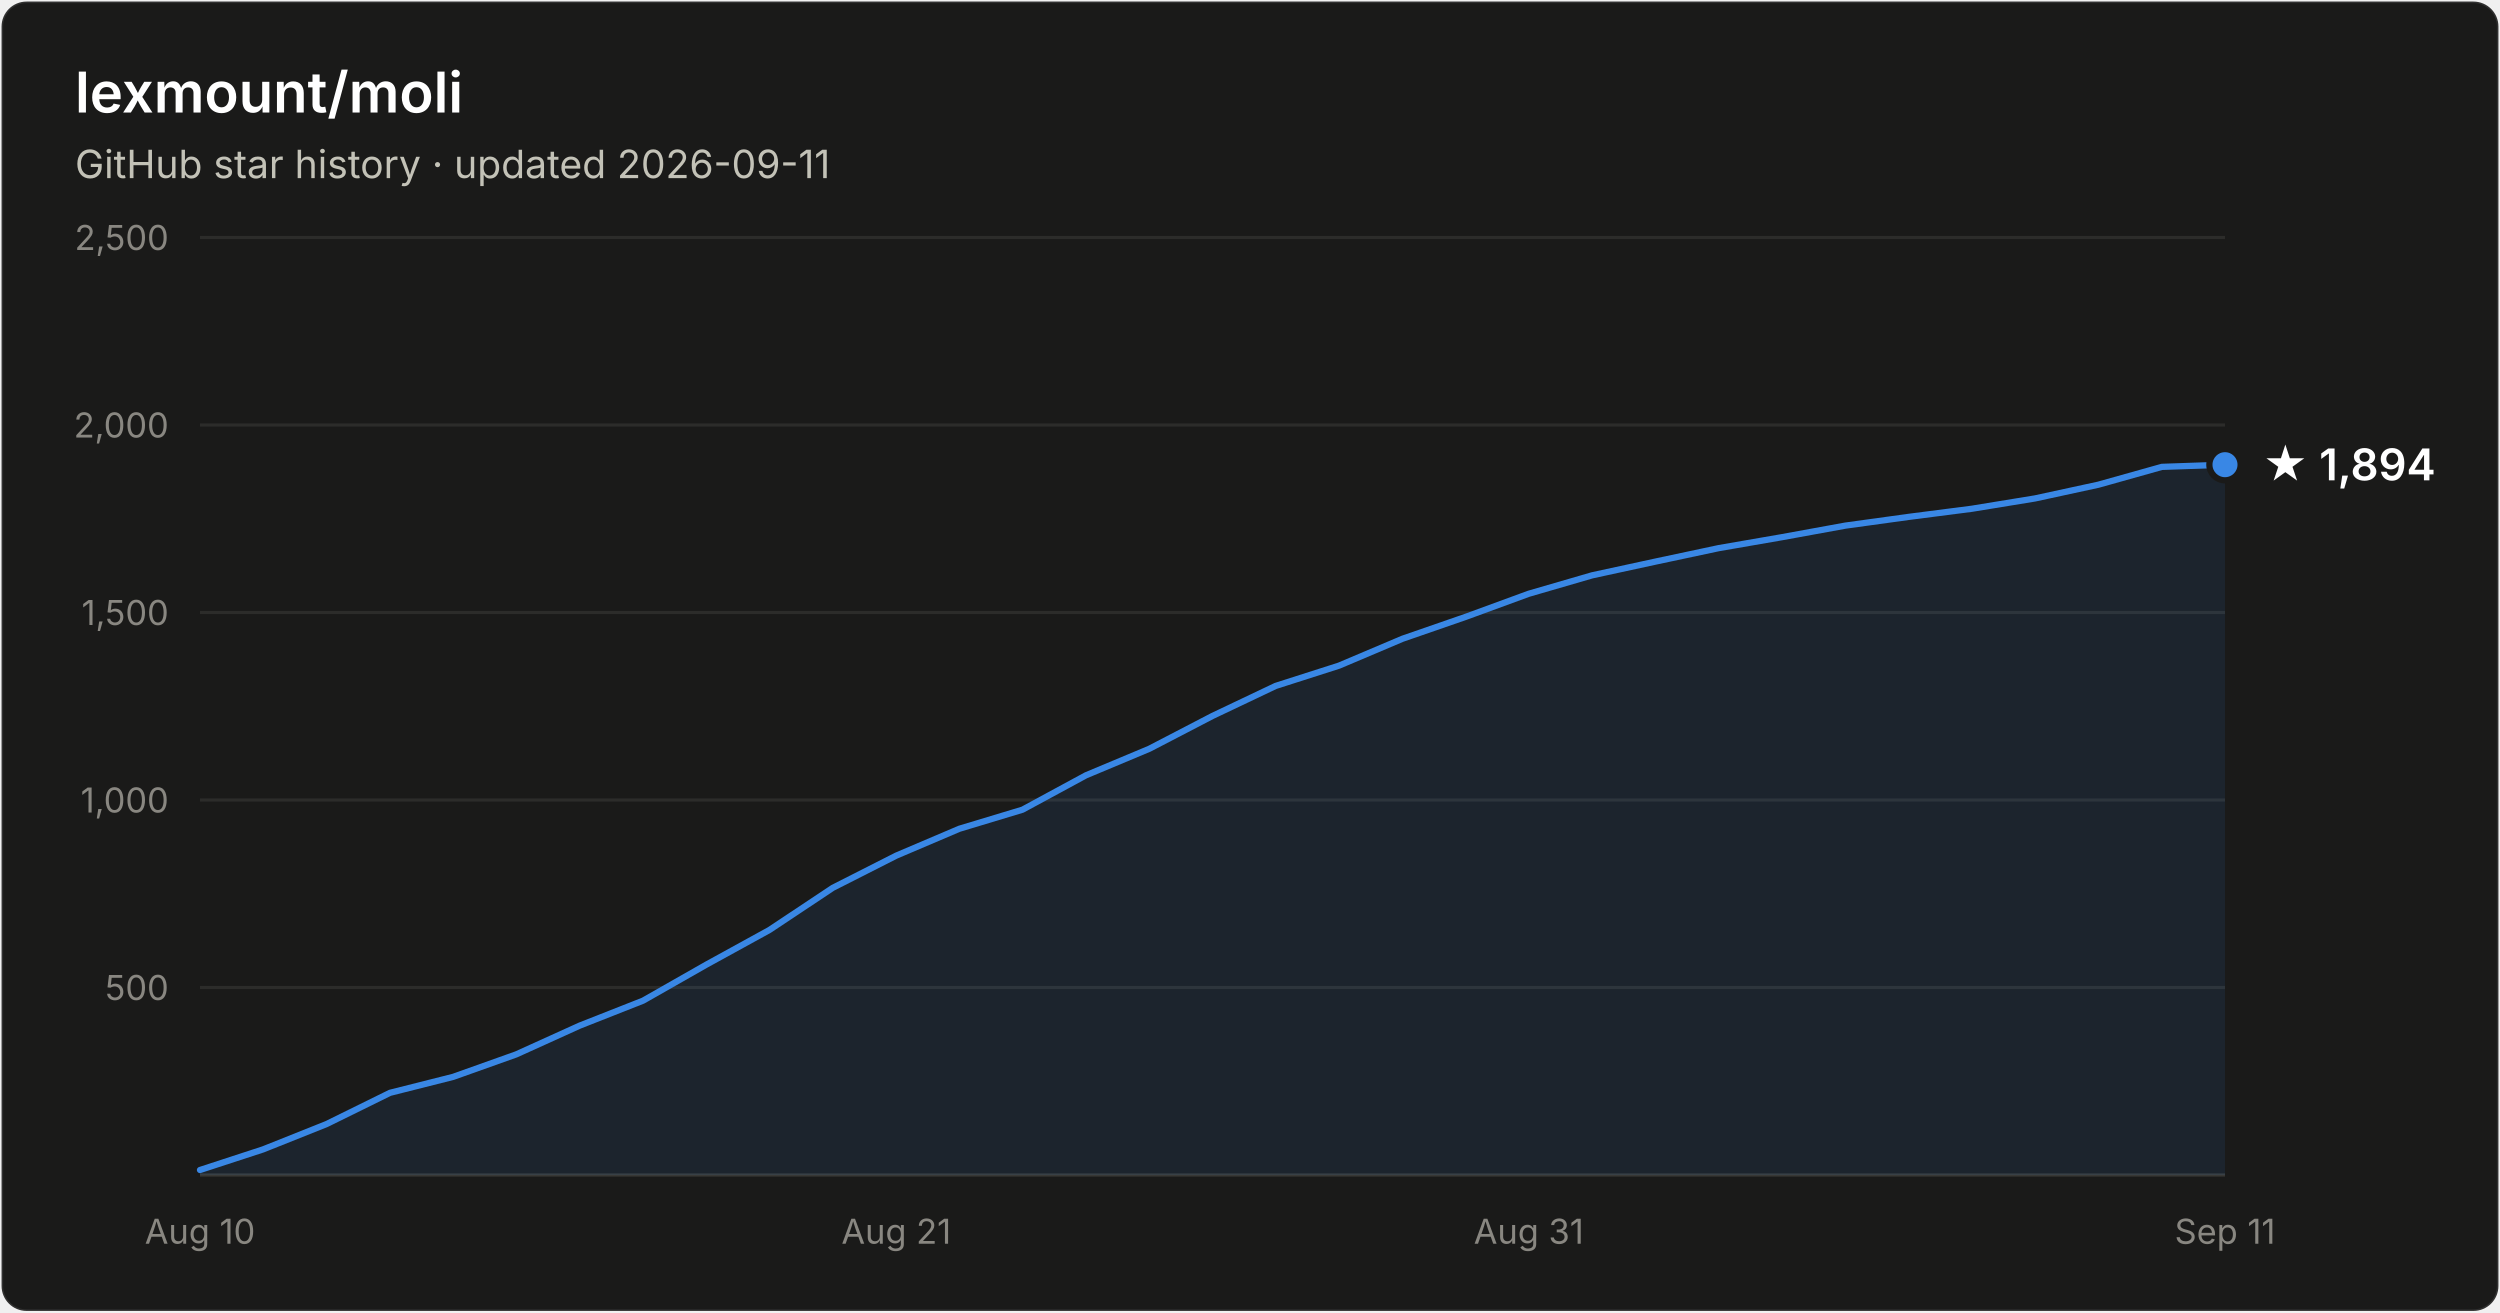
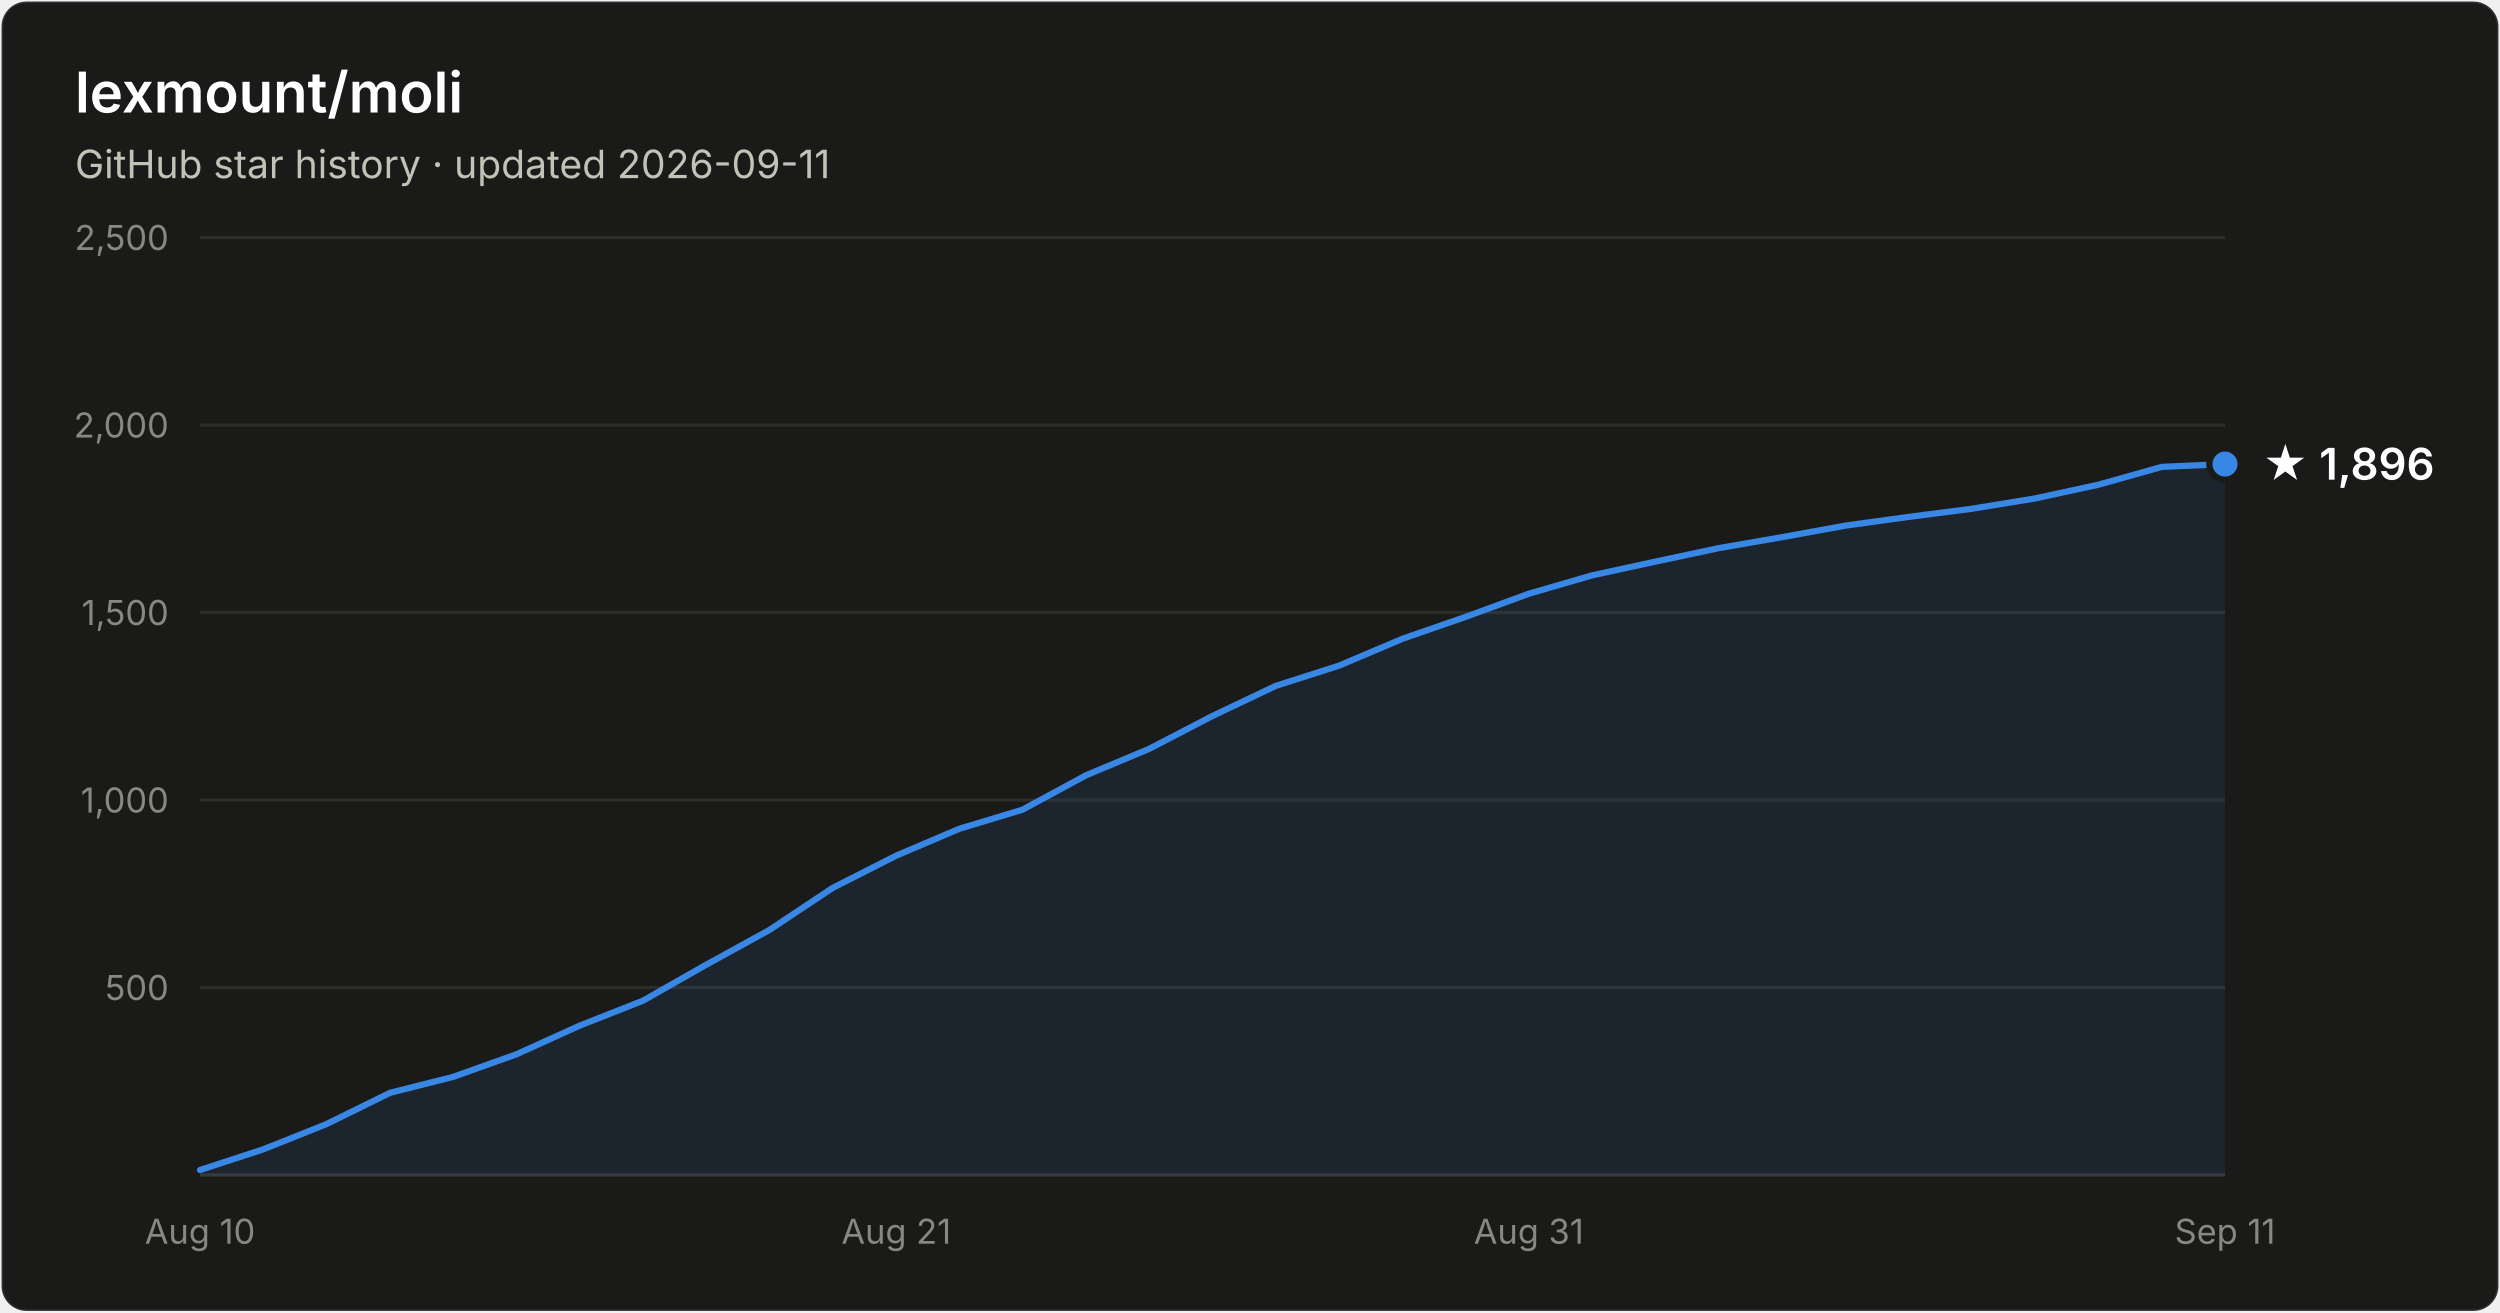
- <svg xmlns="http://www.w3.org/2000/svg" width="800" height="420" viewBox="0 0 800 420" font-family="system-ui, -apple-system, Segoe UI, sans-serif" role="img" aria-label="Star history of lexmount/moli: 1,894 stars as of 2026-09-11">
+ <svg xmlns="http://www.w3.org/2000/svg" width="800" height="420" viewBox="0 0 800 420" font-family="system-ui, -apple-system, Segoe UI, sans-serif" role="img" aria-label="Star history of lexmount/moli: 1,896 stars as of 2026-09-11">
  <rect x="0.5" y="0.5" width="799" height="419" rx="8" fill="#1a1a19" stroke="rgba(255,255,255,0.10)" />
  <text x="24" y="36" fill="#ffffff" font-size="18" font-weight="600">lexmount/moli</text>
  <text x="24" y="57" fill="#c3c2b7" font-size="12.5">GitHub star history · updated 2026-09-11</text>
  <line x1="64" y1="316.0" x2="712" y2="316.0" stroke="#2c2c2a" stroke-width="1" />
  <text x="54" y="320.0" text-anchor="end" fill="#898781" font-size="11" style="font-variant-numeric:tabular-nums">500</text>
  <line x1="64" y1="256.0" x2="712" y2="256.0" stroke="#2c2c2a" stroke-width="1" />
  <text x="54" y="260.0" text-anchor="end" fill="#898781" font-size="11" style="font-variant-numeric:tabular-nums">1,000</text>
  <line x1="64" y1="196.0" x2="712" y2="196.0" stroke="#2c2c2a" stroke-width="1" />
  <text x="54" y="200.0" text-anchor="end" fill="#898781" font-size="11" style="font-variant-numeric:tabular-nums">1,500</text>
  <line x1="64" y1="136.0" x2="712" y2="136.0" stroke="#2c2c2a" stroke-width="1" />
  <text x="54" y="140.0" text-anchor="end" fill="#898781" font-size="11" style="font-variant-numeric:tabular-nums">2,000</text>
  <line x1="64" y1="76.0" x2="712" y2="76.0" stroke="#2c2c2a" stroke-width="1" />
  <text x="54" y="80.0" text-anchor="end" fill="#898781" font-size="11" style="font-variant-numeric:tabular-nums">2,500</text>
  <line x1="64" y1="376" x2="712" y2="376" stroke="#383835" stroke-width="1" />
  <text x="64.0" y="398" text-anchor="middle" fill="#898781" font-size="11" style="font-variant-numeric:tabular-nums">Aug 10</text>
  <text x="286.8" y="398" text-anchor="middle" fill="#898781" font-size="11" style="font-variant-numeric:tabular-nums">Aug 21</text>
  <text x="489.2" y="398" text-anchor="middle" fill="#898781" font-size="11" style="font-variant-numeric:tabular-nums">Aug 31</text>
  <text x="712.0" y="398" text-anchor="middle" fill="#898781" font-size="11" style="font-variant-numeric:tabular-nums">Sep 11</text>
-   <path d="M64.0 374.4 L84.2 367.8 L104.5 359.7 L124.8 349.7 L145.0 344.6 L165.2 337.4 L185.5 328.2 L205.8 320.2 L226.0 308.7 L246.2 297.6 L266.5 284.1 L286.8 273.8 L307.0 265.2 L327.2 259.1 L347.5 248.1 L367.8 239.6 L388.0 229.1 L408.2 219.5 L428.5 213.0 L448.8 204.4 L469.0 197.4 L489.2 190.0 L509.5 184.1 L529.8 179.7 L550.0 175.4 L570.2 171.9 L590.5 168.2 L610.8 165.4 L631.0 162.8 L651.2 159.5 L671.5 155.1 L691.8 149.4 L712.0 148.7 L712.0 376 L64.0 376 Z" fill="#3987e5" fill-opacity="0.1" />
-   <path d="M64.0 374.4 L84.2 367.8 L104.5 359.7 L124.8 349.7 L145.0 344.6 L165.2 337.4 L185.5 328.2 L205.8 320.2 L226.0 308.7 L246.2 297.6 L266.5 284.1 L286.8 273.8 L307.0 265.2 L327.2 259.1 L347.5 248.1 L367.8 239.6 L388.0 229.1 L408.2 219.5 L428.5 213.0 L448.8 204.4 L469.0 197.4 L489.2 190.0 L509.5 184.1 L529.8 179.7 L550.0 175.4 L570.2 171.9 L590.5 168.2 L610.8 165.4 L631.0 162.8 L651.2 159.5 L671.5 155.1 L691.8 149.4 L712.0 148.7" fill="none" stroke="#3987e5" stroke-width="2" stroke-linejoin="round" stroke-linecap="round" />
-   <circle cx="712.0" cy="148.7" r="5" fill="#3987e5" stroke="#1a1a19" stroke-width="2" />
-   <text x="724.0" y="153.7" fill="#ffffff" font-size="14" font-weight="600">★ 1,894</text>
+   <path d="M64.0 374.4 L84.2 367.8 L104.5 359.7 L124.8 349.7 L145.0 344.6 L165.2 337.4 L185.5 328.2 L205.8 320.2 L226.0 308.7 L246.2 297.6 L266.5 284.1 L286.8 273.8 L307.0 265.2 L327.2 259.1 L347.5 248.1 L367.8 239.6 L388.0 229.1 L408.2 219.5 L428.5 213.0 L448.8 204.4 L469.0 197.4 L489.2 190.0 L509.5 184.1 L529.8 179.7 L550.0 175.4 L570.2 171.9 L590.5 168.2 L610.8 165.4 L631.0 162.8 L651.2 159.5 L671.5 155.1 L691.8 149.4 L712.0 148.5 L712.0 376 L64.0 376 Z" fill="#3987e5" fill-opacity="0.1" />
+   <path d="M64.0 374.4 L84.2 367.8 L104.5 359.7 L124.8 349.7 L145.0 344.6 L165.2 337.4 L185.5 328.2 L205.8 320.2 L226.0 308.7 L246.2 297.6 L266.5 284.1 L286.8 273.8 L307.0 265.2 L327.2 259.1 L347.5 248.1 L367.8 239.6 L388.0 229.1 L408.2 219.5 L428.5 213.0 L448.8 204.4 L469.0 197.4 L489.2 190.0 L509.5 184.1 L529.8 179.7 L550.0 175.4 L570.2 171.9 L590.5 168.2 L610.8 165.4 L631.0 162.8 L651.2 159.5 L671.5 155.1 L691.8 149.4 L712.0 148.5" fill="none" stroke="#3987e5" stroke-width="2" stroke-linejoin="round" stroke-linecap="round" />
+   <circle cx="712.0" cy="148.5" r="5" fill="#3987e5" stroke="#1a1a19" stroke-width="2" />
+   <text x="724.0" y="153.5" fill="#ffffff" font-size="14" font-weight="600">★ 1,896</text>
</svg>
